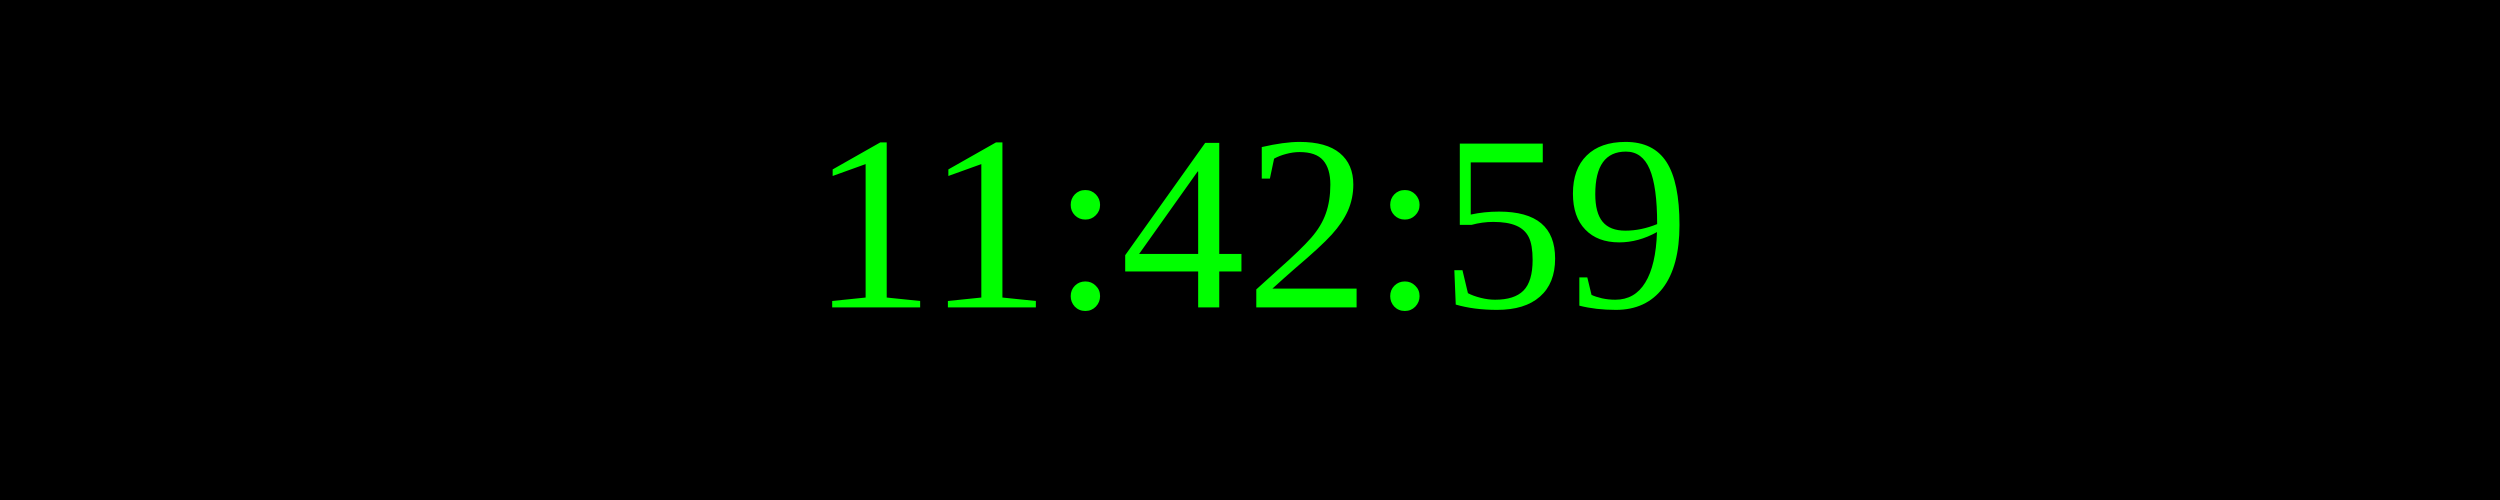
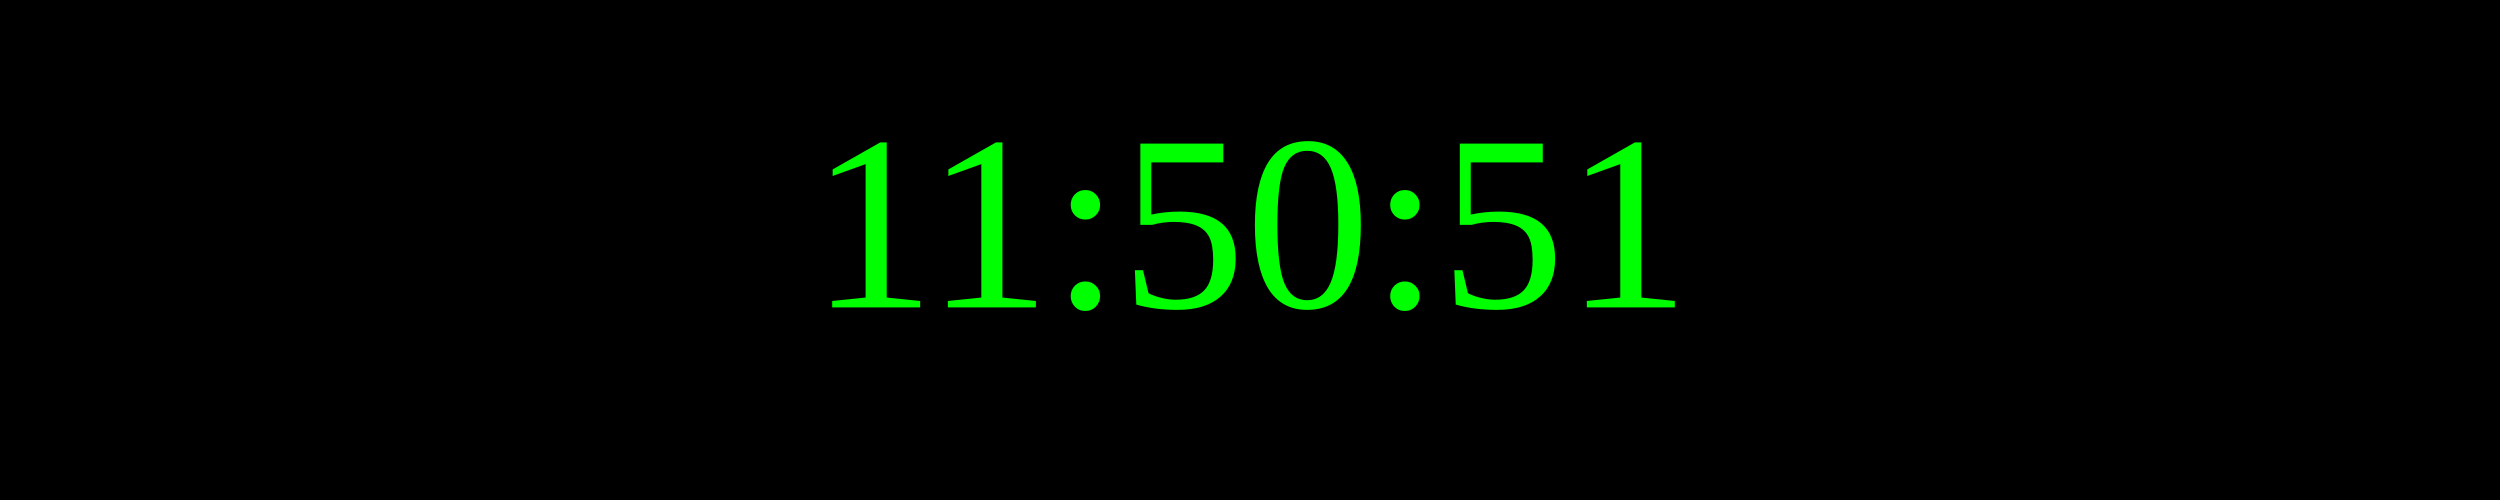
<svg xmlns="http://www.w3.org/2000/svg" width="250" height="50">
  <rect width="100%" height="100%" fill="black" />
  <text x="50%" y="50%" font-size="25" fill="lime" text-anchor="middle" dominant-baseline="middle">
- 11:42:59
+ 11:50:51
</text>
</svg>
